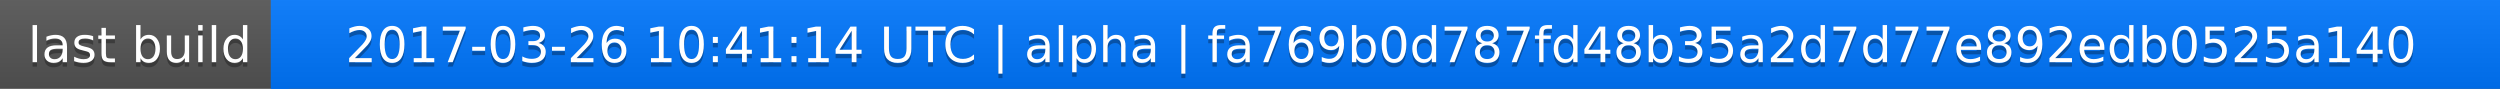
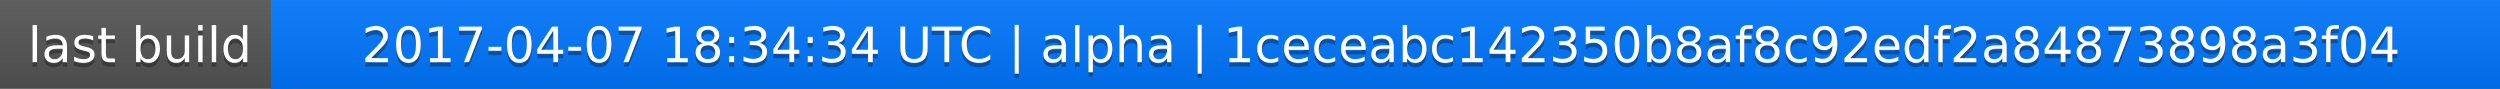
<svg xmlns="http://www.w3.org/2000/svg" width="563" height="20">
  <linearGradient id="a" x2="0" y2="100%">
    <stop offset="0" stop-color="#bbb" stop-opacity=".1" />
    <stop offset="1" stop-opacity=".1" />
  </linearGradient>
  <rect rx="0" width="563" height="20" fill="#555" />
  <rect rx="0" x="61" width="502" height="20" fill="#07f" />
  <path fill="#07f" d="M61 0h4v20h-4z" />
  <rect rx="0" width="563" height="20" fill="url(#a)" />
  <g fill="#fff" text-anchor="middle" font-family="DejaVu Sans,Verdana,Geneva,sans-serif" font-size="11">
    <text x="31.5" y="15" fill="#010101" fill-opacity=".3">last build</text>
    <text x="31.5" y="14">last build</text>
-     <text x="311" y="15" fill="#010101" fill-opacity=".3">2017-03-26 10:41:14 UTC | alpha | fa769b0d787fd48b35a2d7d77e892edb0525a140</text>
-     <text x="311" y="14">2017-03-26 10:41:14 UTC | alpha | fa769b0d787fd48b35a2d7d77e892edb0525a140</text>
+     <text x="311" y="15" fill="#010101" fill-opacity=".3">2017-04-07 18:34:34 UTC | alpha | 1ceceabc142350b8af8c92edf2a84873898a3f04</text>
+     <text x="311" y="14">2017-04-07 18:34:34 UTC | alpha | 1ceceabc142350b8af8c92edf2a84873898a3f04</text>
  </g>
</svg>
